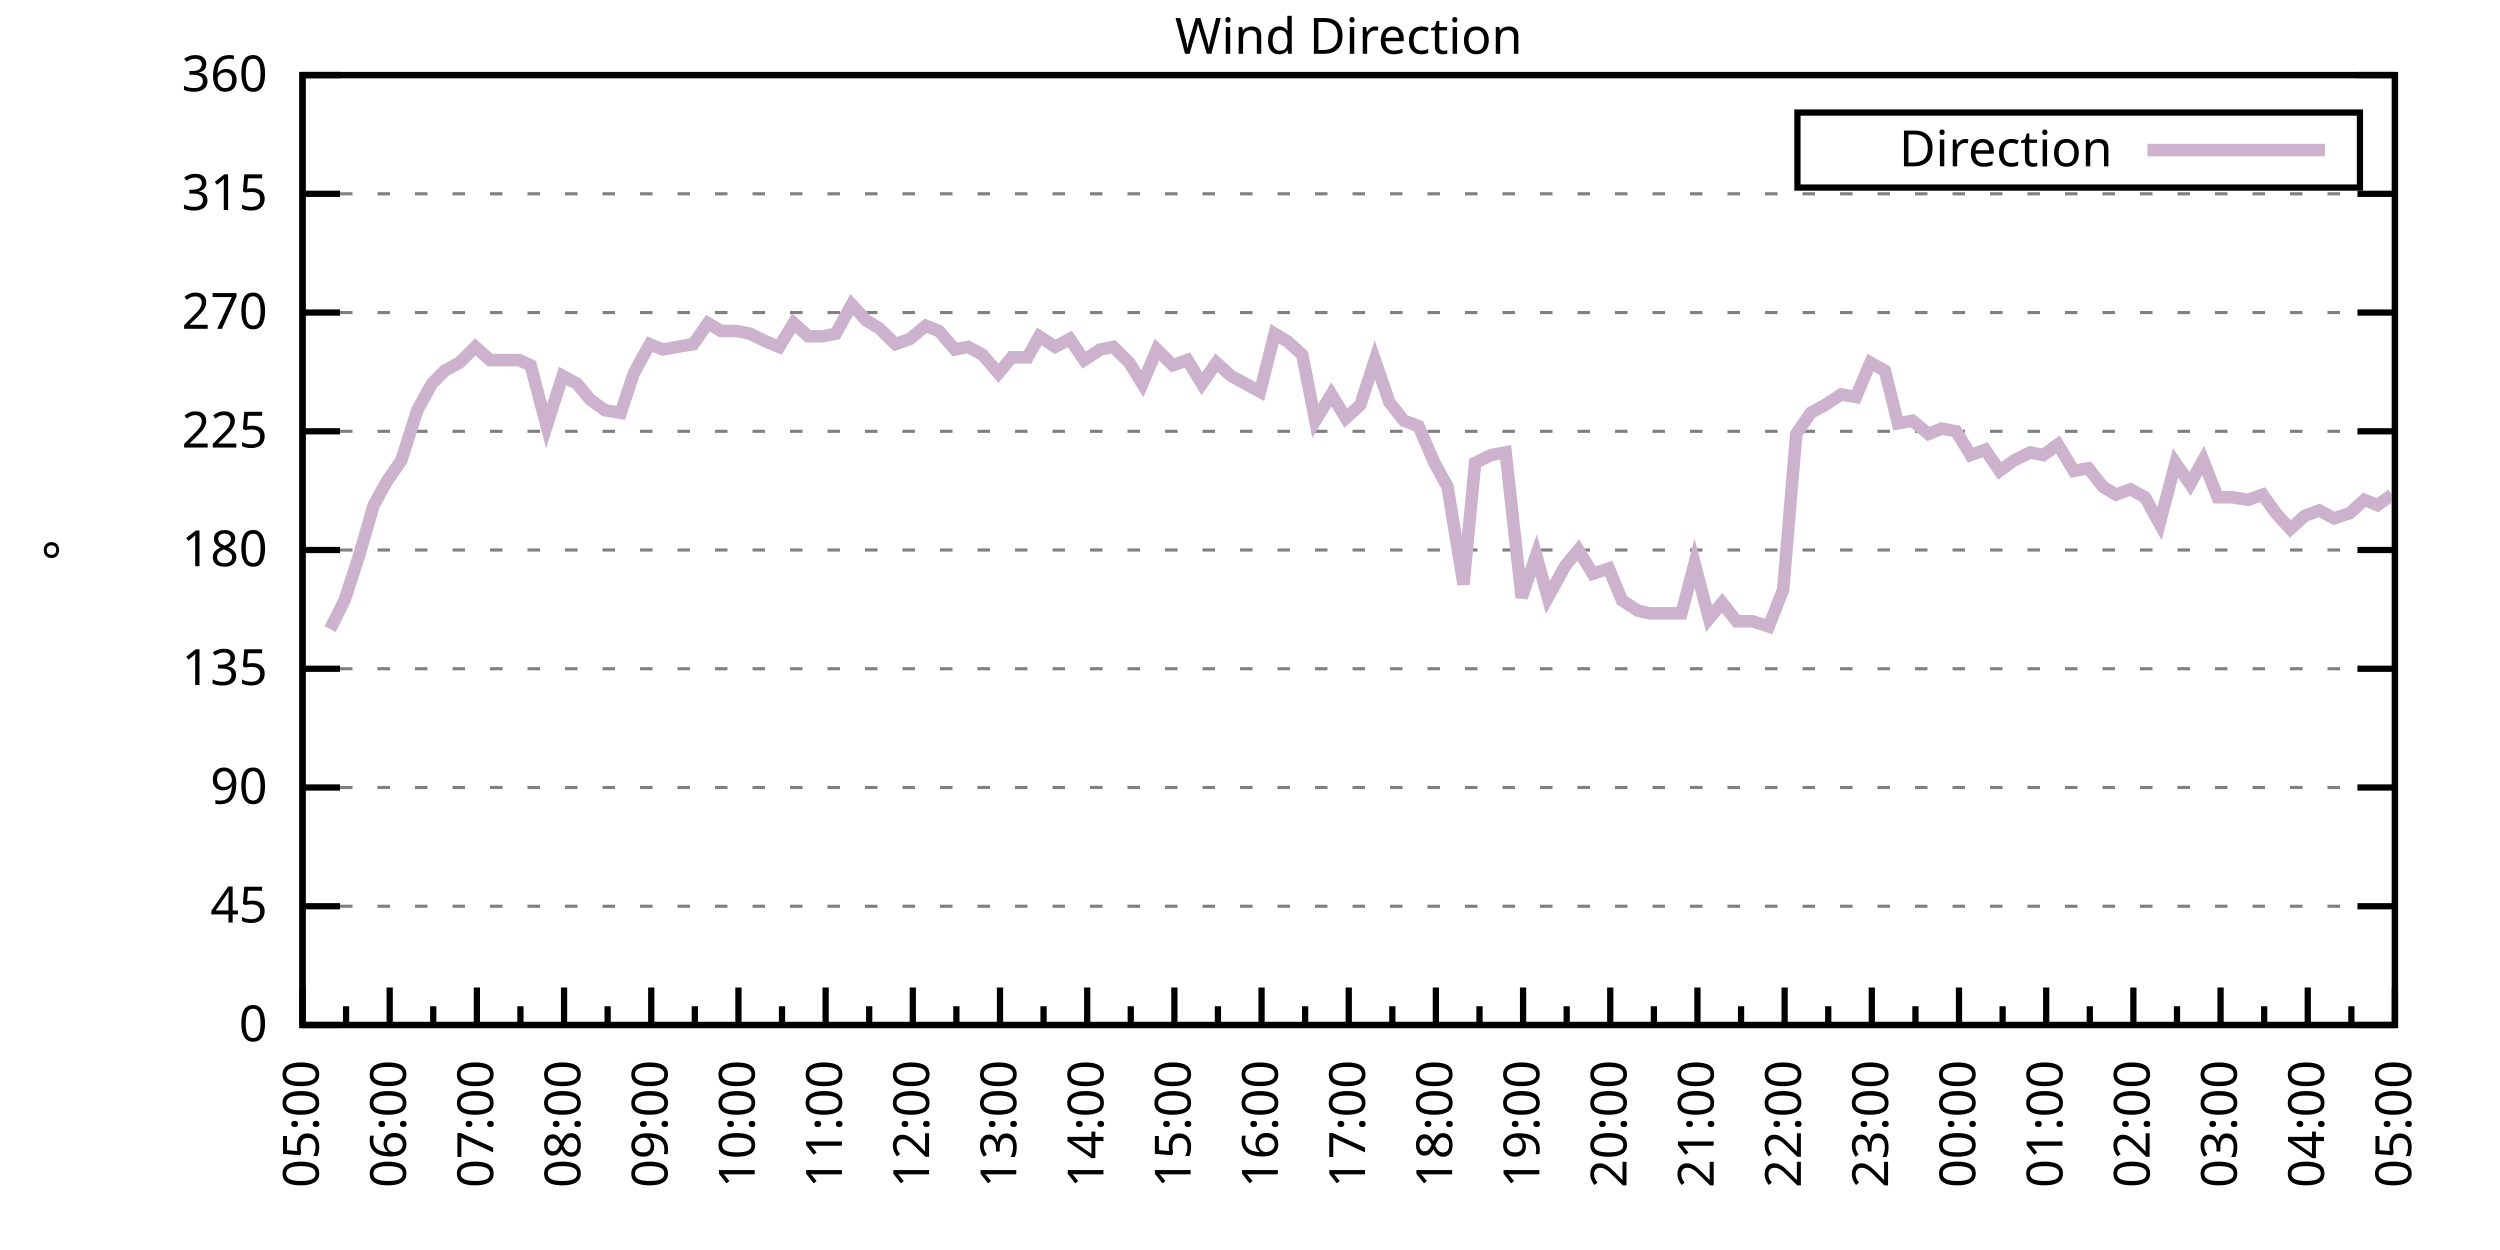
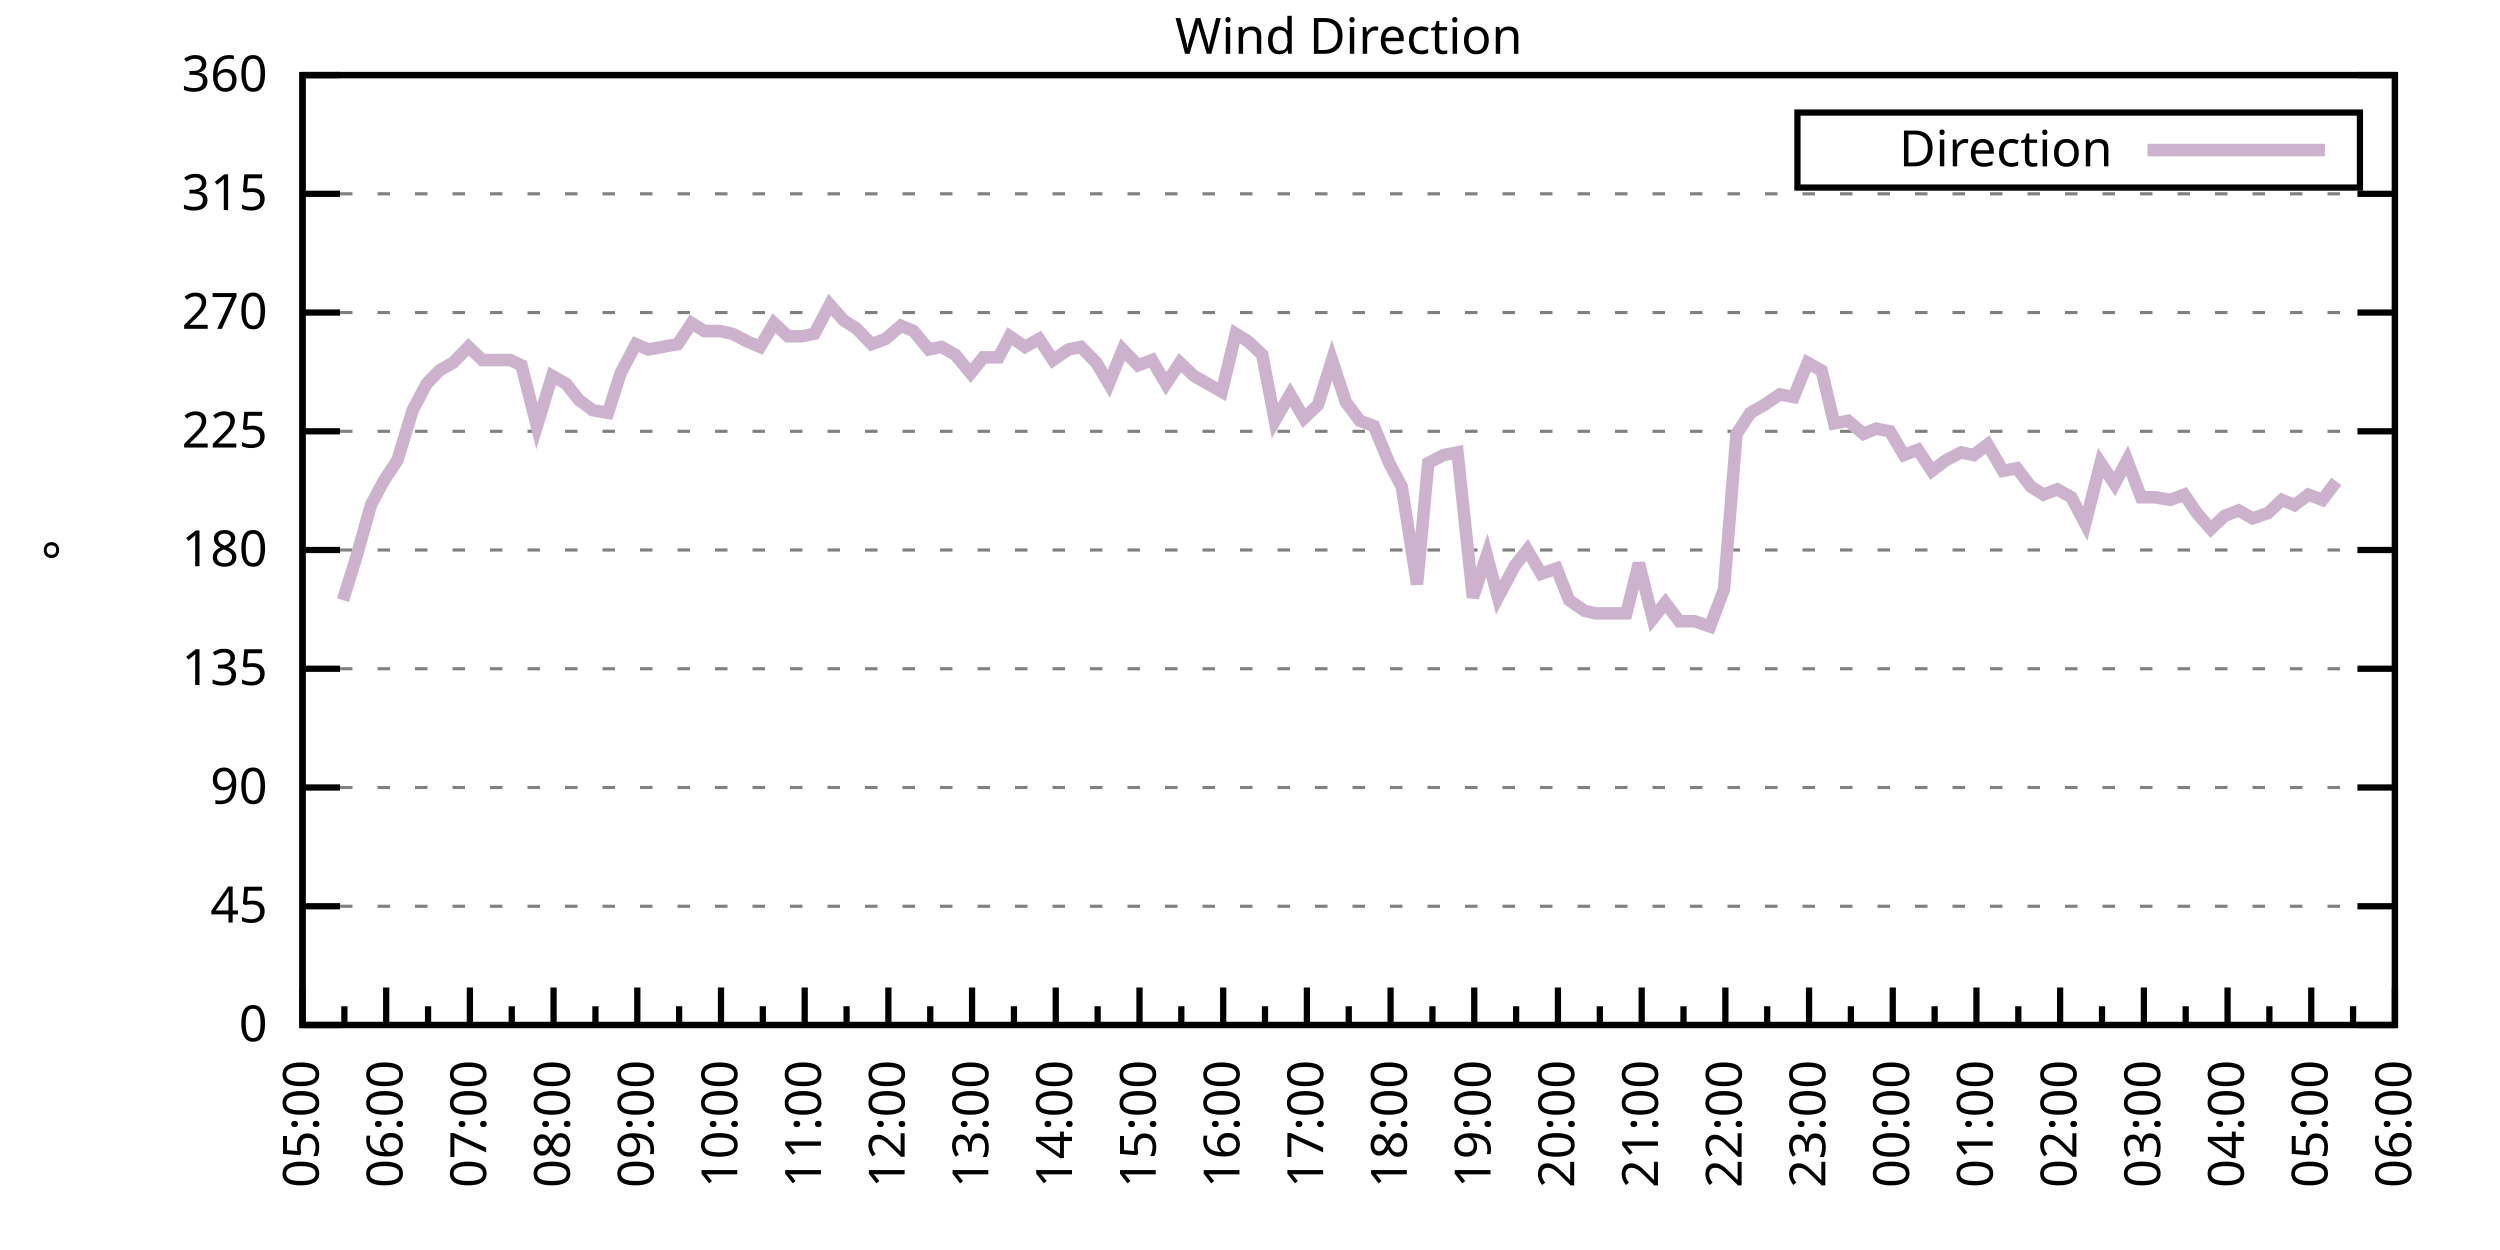
<svg xmlns="http://www.w3.org/2000/svg" xmlns:xlink="http://www.w3.org/1999/xlink" width="400" height="200" viewBox="0 0 400 200">
  <g id="gnuplot_canvas">
    <rect x="0" y="0" width="400" height="200" fill="none" />
    <defs>
      <circle id="gpDot" r="0.5" stroke-width="0.5" stroke="currentColor" />
      <path id="gpPt0" stroke-width="0.333" stroke="currentColor" d="M-1,0 h2 M0,-1 v2" />
      <path id="gpPt1" stroke-width="0.333" stroke="currentColor" d="M-1,-1 L1,1 M1,-1 L-1,1" />
      <path id="gpPt2" stroke-width="0.333" stroke="currentColor" d="M-1,0 L1,0 M0,-1 L0,1 M-1,-1 L1,1 M-1,1 L1,-1" />
      <rect id="gpPt3" stroke-width="0.333" stroke="currentColor" x="-1" y="-1" width="2" height="2" />
      <rect id="gpPt4" stroke-width="0.333" stroke="currentColor" fill="currentColor" x="-1" y="-1" width="2" height="2" />
      <circle id="gpPt5" stroke-width="0.333" stroke="currentColor" cx="0" cy="0" r="1" />
      <use xlink:href="#gpPt5" id="gpPt6" fill="currentColor" stroke="none" />
      <path id="gpPt7" stroke-width="0.333" stroke="currentColor" d="M0,-1.33 L-1.33,0.67 L1.33,0.67 z" />
      <use xlink:href="#gpPt7" id="gpPt8" fill="currentColor" stroke="none" />
      <use xlink:href="#gpPt7" id="gpPt9" stroke="currentColor" transform="rotate(180)" />
      <use xlink:href="#gpPt9" id="gpPt10" fill="currentColor" stroke="none" />
      <use xlink:href="#gpPt3" id="gpPt11" stroke="currentColor" transform="rotate(45)" />
      <use xlink:href="#gpPt11" id="gpPt12" fill="currentColor" stroke="none" />
      <path id="gpPt13" stroke-width="0.333" stroke="currentColor" d="M0,1.330 L1.265,0.411 L0.782,-1.067 L-0.782,-1.076 L-1.265,0.411 z" />
      <use xlink:href="#gpPt13" id="gpPt14" fill="currentColor" stroke="none" />
      <filter id="textbox" filterUnits="objectBoundingBox" x="0" y="0" height="1" width="1">
        <feFlood flood-color="white" flood-opacity="1" result="bgnd" />
        <feComposite in="SourceGraphic" in2="bgnd" operator="atop" />
      </filter>
      <filter id="greybox" filterUnits="objectBoundingBox" x="0" y="0" height="1" width="1">
        <feFlood flood-color="lightgrey" flood-opacity="1" result="grey" />
        <feComposite in="SourceGraphic" in2="grey" operator="atop" />
      </filter>
    </defs>
    <g fill="none" color="white" stroke="currentColor" stroke-width="1.00" stroke-linecap="butt" stroke-linejoin="miter">
</g>
    <g fill="none" color="black" stroke="currentColor" stroke-width="1.00" stroke-linecap="butt" stroke-linejoin="miter">
      <g stroke="none" shape-rendering="crispEdges">
        <polygon fill="rgb(255, 255, 255)" points="48.40,164.00 383.18,164.00 383.18,12.02 48.40,12.02 " />
      </g>
    </g>
    <g fill="none" color="black" stroke="currentColor" stroke-width="1.00" stroke-linecap="butt" stroke-linejoin="miter">
</g>
    <g fill="none" color="black" stroke="black" stroke-width="0.50" stroke-linecap="butt" stroke-linejoin="miter">
</g>
    <g fill="none" color="gray" stroke="currentColor" stroke-width="0.50" stroke-linecap="butt" stroke-linejoin="miter">
      <path stroke="gray" stroke-dasharray="2,4" class="gridline" d="M48.40,164.00 L383.19,164.00  " />
    </g>
    <g fill="none" color="gray" stroke="gray" stroke-width="1.00" stroke-linecap="butt" stroke-linejoin="miter">
</g>
    <g fill="none" color="black" stroke="currentColor" stroke-width="1.00" stroke-linecap="butt" stroke-linejoin="miter">
      <path stroke="black" d="M48.40,164.00 L54.40,164.00 M383.19,164.00 L377.19,164.00  " />
      <g transform="translate(42.80,166.60)" stroke="none" fill="black" font-family="Sans" font-size="8.00" text-anchor="end">
        <text>
          <tspan font-family="Sans"> 0</tspan>
        </text>
      </g>
    </g>
    <g fill="none" color="black" stroke="currentColor" stroke-width="1.00" stroke-linecap="butt" stroke-linejoin="miter">
</g>
    <g fill="none" color="black" stroke="black" stroke-width="0.50" stroke-linecap="butt" stroke-linejoin="miter">
</g>
    <g fill="none" color="gray" stroke="currentColor" stroke-width="0.50" stroke-linecap="butt" stroke-linejoin="miter">
      <path stroke="gray" stroke-dasharray="2,4" class="gridline" d="M48.40,145.00 L383.19,145.00  " />
    </g>
    <g fill="none" color="gray" stroke="gray" stroke-width="1.00" stroke-linecap="butt" stroke-linejoin="miter">
</g>
    <g fill="none" color="black" stroke="currentColor" stroke-width="1.00" stroke-linecap="butt" stroke-linejoin="miter">
      <path stroke="black" d="M48.40,145.00 L54.40,145.00 M383.19,145.00 L377.19,145.00  " />
      <g transform="translate(42.80,147.60)" stroke="none" fill="black" font-family="Sans" font-size="8.00" text-anchor="end">
        <text>
          <tspan font-family="Sans"> 45</tspan>
        </text>
      </g>
    </g>
    <g fill="none" color="black" stroke="currentColor" stroke-width="1.00" stroke-linecap="butt" stroke-linejoin="miter">
</g>
    <g fill="none" color="black" stroke="black" stroke-width="0.50" stroke-linecap="butt" stroke-linejoin="miter">
</g>
    <g fill="none" color="gray" stroke="currentColor" stroke-width="0.50" stroke-linecap="butt" stroke-linejoin="miter">
      <path stroke="gray" stroke-dasharray="2,4" class="gridline" d="M48.40,126.00 L383.19,126.00  " />
    </g>
    <g fill="none" color="gray" stroke="gray" stroke-width="1.00" stroke-linecap="butt" stroke-linejoin="miter">
</g>
    <g fill="none" color="black" stroke="currentColor" stroke-width="1.00" stroke-linecap="butt" stroke-linejoin="miter">
      <path stroke="black" d="M48.40,126.00 L54.40,126.00 M383.19,126.00 L377.19,126.00  " />
      <g transform="translate(42.80,128.60)" stroke="none" fill="black" font-family="Sans" font-size="8.00" text-anchor="end">
        <text>
          <tspan font-family="Sans"> 90</tspan>
        </text>
      </g>
    </g>
    <g fill="none" color="black" stroke="currentColor" stroke-width="1.00" stroke-linecap="butt" stroke-linejoin="miter">
</g>
    <g fill="none" color="black" stroke="black" stroke-width="0.50" stroke-linecap="butt" stroke-linejoin="miter">
</g>
    <g fill="none" color="gray" stroke="currentColor" stroke-width="0.50" stroke-linecap="butt" stroke-linejoin="miter">
      <path stroke="gray" stroke-dasharray="2,4" class="gridline" d="M48.40,107.00 L383.19,107.00  " />
    </g>
    <g fill="none" color="gray" stroke="gray" stroke-width="1.00" stroke-linecap="butt" stroke-linejoin="miter">
</g>
    <g fill="none" color="black" stroke="currentColor" stroke-width="1.00" stroke-linecap="butt" stroke-linejoin="miter">
      <path stroke="black" d="M48.40,107.00 L54.40,107.00 M383.19,107.00 L377.19,107.00  " />
      <g transform="translate(42.80,109.60)" stroke="none" fill="black" font-family="Sans" font-size="8.00" text-anchor="end">
        <text>
          <tspan font-family="Sans"> 135</tspan>
        </text>
      </g>
    </g>
    <g fill="none" color="black" stroke="currentColor" stroke-width="1.00" stroke-linecap="butt" stroke-linejoin="miter">
</g>
    <g fill="none" color="black" stroke="black" stroke-width="0.50" stroke-linecap="butt" stroke-linejoin="miter">
</g>
    <g fill="none" color="gray" stroke="currentColor" stroke-width="0.50" stroke-linecap="butt" stroke-linejoin="miter">
      <path stroke="gray" stroke-dasharray="2,4" class="gridline" d="M48.40,88.00 L383.19,88.00  " />
    </g>
    <g fill="none" color="gray" stroke="gray" stroke-width="1.00" stroke-linecap="butt" stroke-linejoin="miter">
</g>
    <g fill="none" color="black" stroke="currentColor" stroke-width="1.00" stroke-linecap="butt" stroke-linejoin="miter">
      <path stroke="black" d="M48.40,88.00 L54.40,88.00 M383.19,88.00 L377.19,88.00  " />
      <g transform="translate(42.80,90.60)" stroke="none" fill="black" font-family="Sans" font-size="8.00" text-anchor="end">
        <text>
          <tspan font-family="Sans"> 180</tspan>
        </text>
      </g>
    </g>
    <g fill="none" color="black" stroke="currentColor" stroke-width="1.00" stroke-linecap="butt" stroke-linejoin="miter">
</g>
    <g fill="none" color="black" stroke="black" stroke-width="0.50" stroke-linecap="butt" stroke-linejoin="miter">
</g>
    <g fill="none" color="gray" stroke="currentColor" stroke-width="0.50" stroke-linecap="butt" stroke-linejoin="miter">
      <path stroke="gray" stroke-dasharray="2,4" class="gridline" d="M48.40,69.01 L383.19,69.01  " />
    </g>
    <g fill="none" color="gray" stroke="gray" stroke-width="1.00" stroke-linecap="butt" stroke-linejoin="miter">
</g>
    <g fill="none" color="black" stroke="currentColor" stroke-width="1.00" stroke-linecap="butt" stroke-linejoin="miter">
      <path stroke="black" d="M48.40,69.01 L54.40,69.01 M383.19,69.01 L377.19,69.01  " />
      <g transform="translate(42.80,71.61)" stroke="none" fill="black" font-family="Sans" font-size="8.00" text-anchor="end">
        <text>
          <tspan font-family="Sans"> 225</tspan>
        </text>
      </g>
    </g>
    <g fill="none" color="black" stroke="currentColor" stroke-width="1.00" stroke-linecap="butt" stroke-linejoin="miter">
</g>
    <g fill="none" color="black" stroke="black" stroke-width="0.50" stroke-linecap="butt" stroke-linejoin="miter">
</g>
    <g fill="none" color="gray" stroke="currentColor" stroke-width="0.50" stroke-linecap="butt" stroke-linejoin="miter">
      <path stroke="gray" stroke-dasharray="2,4" class="gridline" d="M48.40,50.01 L383.19,50.01  " />
    </g>
    <g fill="none" color="gray" stroke="gray" stroke-width="1.00" stroke-linecap="butt" stroke-linejoin="miter">
</g>
    <g fill="none" color="black" stroke="currentColor" stroke-width="1.00" stroke-linecap="butt" stroke-linejoin="miter">
      <path stroke="black" d="M48.40,50.01 L54.40,50.01 M383.19,50.01 L377.19,50.01  " />
      <g transform="translate(42.80,52.61)" stroke="none" fill="black" font-family="Sans" font-size="8.00" text-anchor="end">
        <text>
          <tspan font-family="Sans"> 270</tspan>
        </text>
      </g>
    </g>
    <g fill="none" color="black" stroke="currentColor" stroke-width="1.00" stroke-linecap="butt" stroke-linejoin="miter">
</g>
    <g fill="none" color="black" stroke="black" stroke-width="0.50" stroke-linecap="butt" stroke-linejoin="miter">
</g>
    <g fill="none" color="gray" stroke="currentColor" stroke-width="0.50" stroke-linecap="butt" stroke-linejoin="miter">
      <path stroke="gray" stroke-dasharray="2,4" class="gridline" d="M48.40,31.01 L383.19,31.01  " />
    </g>
    <g fill="none" color="gray" stroke="gray" stroke-width="1.00" stroke-linecap="butt" stroke-linejoin="miter">
</g>
    <g fill="none" color="black" stroke="currentColor" stroke-width="1.00" stroke-linecap="butt" stroke-linejoin="miter">
      <path stroke="black" d="M48.40,31.01 L54.40,31.01 M383.19,31.01 L377.19,31.01  " />
      <g transform="translate(42.80,33.61)" stroke="none" fill="black" font-family="Sans" font-size="8.00" text-anchor="end">
        <text>
          <tspan font-family="Sans"> 315</tspan>
        </text>
      </g>
    </g>
    <g fill="none" color="black" stroke="currentColor" stroke-width="1.00" stroke-linecap="butt" stroke-linejoin="miter">
</g>
    <g fill="none" color="black" stroke="black" stroke-width="0.50" stroke-linecap="butt" stroke-linejoin="miter">
</g>
    <g fill="none" color="gray" stroke="currentColor" stroke-width="0.50" stroke-linecap="butt" stroke-linejoin="miter">
      <path stroke="gray" stroke-dasharray="2,4" class="gridline" d="M48.40,12.01 L383.19,12.01  " />
    </g>
    <g fill="none" color="gray" stroke="gray" stroke-width="1.00" stroke-linecap="butt" stroke-linejoin="miter">
</g>
    <g fill="none" color="black" stroke="currentColor" stroke-width="1.00" stroke-linecap="butt" stroke-linejoin="miter">
      <path stroke="black" d="M48.40,12.01 L54.40,12.01 M383.19,12.01 L377.19,12.01  " />
      <g transform="translate(42.80,14.61)" stroke="none" fill="black" font-family="Sans" font-size="8.00" text-anchor="end">
        <text>
          <tspan font-family="Sans"> 360</tspan>
        </text>
      </g>
    </g>
    <g fill="none" color="black" stroke="currentColor" stroke-width="1.00" stroke-linecap="butt" stroke-linejoin="miter">
      <path stroke="black" d="M48.40,164.00 L48.40,158.00  " />
      <g transform="translate(51.00,169.60) rotate(270)" stroke="none" fill="black" font-family="Sans" font-size="8.00" text-anchor="end">
        <text>
          <tspan font-family="Sans">05:00</tspan>
        </text>
      </g>
    </g>
    <g fill="none" color="black" stroke="currentColor" stroke-width="1.00" stroke-linecap="butt" stroke-linejoin="miter">
-       <path stroke="black" d="M55.37,164.00 L55.37,161.00 M62.35,164.00 L62.35,158.00  " />
-       <g transform="translate(64.95,169.60) rotate(270)" stroke="none" fill="black" font-family="Sans" font-size="8.00" text-anchor="end">
+       <path stroke="black" d="M55.10,164.00 L55.10,161.00 M61.79,164.00 L61.79,158.00  " />
+       <g transform="translate(64.39,169.60) rotate(270)" stroke="none" fill="black" font-family="Sans" font-size="8.00" text-anchor="end">
        <text>
          <tspan font-family="Sans">06:00</tspan>
        </text>
      </g>
    </g>
    <g fill="none" color="black" stroke="currentColor" stroke-width="1.00" stroke-linecap="butt" stroke-linejoin="miter">
-       <path stroke="black" d="M69.32,164.00 L69.32,161.00 M76.30,164.00 L76.30,158.00  " />
-       <g transform="translate(78.90,169.60) rotate(270)" stroke="none" fill="black" font-family="Sans" font-size="8.00" text-anchor="end">
+       <path stroke="black" d="M68.49,164.00 L68.49,161.00 M75.18,164.00 L75.18,158.00  " />
+       <g transform="translate(77.78,169.60) rotate(270)" stroke="none" fill="black" font-family="Sans" font-size="8.00" text-anchor="end">
        <text>
          <tspan font-family="Sans">07:00</tspan>
        </text>
      </g>
    </g>
    <g fill="none" color="black" stroke="currentColor" stroke-width="1.00" stroke-linecap="butt" stroke-linejoin="miter">
-       <path stroke="black" d="M83.27,164.00 L83.27,161.00 M90.25,164.00 L90.25,158.00  " />
-       <g transform="translate(92.85,169.60) rotate(270)" stroke="none" fill="black" font-family="Sans" font-size="8.00" text-anchor="end">
+       <path stroke="black" d="M81.88,164.00 L81.88,161.00 M88.57,164.00 L88.57,158.00  " />
+       <g transform="translate(91.17,169.60) rotate(270)" stroke="none" fill="black" font-family="Sans" font-size="8.00" text-anchor="end">
        <text>
          <tspan font-family="Sans">08:00</tspan>
        </text>
      </g>
    </g>
    <g fill="none" color="black" stroke="currentColor" stroke-width="1.00" stroke-linecap="butt" stroke-linejoin="miter">
-       <path stroke="black" d="M97.22,164.00 L97.22,161.00 M104.20,164.00 L104.20,158.00  " />
-       <g transform="translate(106.80,169.60) rotate(270)" stroke="none" fill="black" font-family="Sans" font-size="8.00" text-anchor="end">
+       <path stroke="black" d="M95.27,164.00 L95.27,161.00 M101.97,164.00 L101.97,158.00  " />
+       <g transform="translate(104.57,169.60) rotate(270)" stroke="none" fill="black" font-family="Sans" font-size="8.00" text-anchor="end">
        <text>
          <tspan font-family="Sans">09:00</tspan>
        </text>
      </g>
    </g>
    <g fill="none" color="black" stroke="currentColor" stroke-width="1.00" stroke-linecap="butt" stroke-linejoin="miter">
-       <path stroke="black" d="M111.17,164.00 L111.17,161.00 M118.15,164.00 L118.15,158.00  " />
-       <g transform="translate(120.75,169.60) rotate(270)" stroke="none" fill="black" font-family="Sans" font-size="8.00" text-anchor="end">
+       <path stroke="black" d="M108.66,164.00 L108.66,161.00 M115.36,164.00 L115.36,158.00  " />
+       <g transform="translate(117.96,169.60) rotate(270)" stroke="none" fill="black" font-family="Sans" font-size="8.00" text-anchor="end">
        <text>
          <tspan font-family="Sans">10:00</tspan>
        </text>
      </g>
    </g>
    <g fill="none" color="black" stroke="currentColor" stroke-width="1.00" stroke-linecap="butt" stroke-linejoin="miter">
-       <path stroke="black" d="M125.12,164.00 L125.12,161.00 M132.10,164.00 L132.10,158.00  " />
-       <g transform="translate(134.70,169.60) rotate(270)" stroke="none" fill="black" font-family="Sans" font-size="8.00" text-anchor="end">
+       <path stroke="black" d="M122.05,164.00 L122.05,161.00 M128.75,164.00 L128.75,158.00  " />
+       <g transform="translate(131.35,169.60) rotate(270)" stroke="none" fill="black" font-family="Sans" font-size="8.00" text-anchor="end">
        <text>
          <tspan font-family="Sans">11:00</tspan>
        </text>
      </g>
    </g>
    <g fill="none" color="black" stroke="currentColor" stroke-width="1.00" stroke-linecap="butt" stroke-linejoin="miter">
-       <path stroke="black" d="M139.07,164.00 L139.07,161.00 M146.05,164.00 L146.05,158.00  " />
-       <g transform="translate(148.65,169.60) rotate(270)" stroke="none" fill="black" font-family="Sans" font-size="8.00" text-anchor="end">
+       <path stroke="black" d="M135.45,164.00 L135.45,161.00 M142.14,164.00 L142.14,158.00  " />
+       <g transform="translate(144.74,169.60) rotate(270)" stroke="none" fill="black" font-family="Sans" font-size="8.00" text-anchor="end">
        <text>
          <tspan font-family="Sans">12:00</tspan>
        </text>
      </g>
    </g>
    <g fill="none" color="black" stroke="currentColor" stroke-width="1.00" stroke-linecap="butt" stroke-linejoin="miter">
-       <path stroke="black" d="M153.02,164.00 L153.02,161.00 M160.00,164.00 L160.00,158.00  " />
-       <g transform="translate(162.60,169.60) rotate(270)" stroke="none" fill="black" font-family="Sans" font-size="8.00" text-anchor="end">
+       <path stroke="black" d="M148.84,164.00 L148.84,161.00 M155.53,164.00 L155.53,158.00  " />
+       <g transform="translate(158.13,169.60) rotate(270)" stroke="none" fill="black" font-family="Sans" font-size="8.00" text-anchor="end">
        <text>
          <tspan font-family="Sans">13:00</tspan>
        </text>
      </g>
    </g>
    <g fill="none" color="black" stroke="currentColor" stroke-width="1.00" stroke-linecap="butt" stroke-linejoin="miter">
-       <path stroke="black" d="M166.97,164.00 L166.97,161.00 M173.95,164.00 L173.95,158.00  " />
-       <g transform="translate(176.55,169.60) rotate(270)" stroke="none" fill="black" font-family="Sans" font-size="8.00" text-anchor="end">
+       <path stroke="black" d="M162.23,164.00 L162.23,161.00 M168.92,164.00 L168.92,158.00  " />
+       <g transform="translate(171.52,169.60) rotate(270)" stroke="none" fill="black" font-family="Sans" font-size="8.00" text-anchor="end">
        <text>
          <tspan font-family="Sans">14:00</tspan>
        </text>
      </g>
    </g>
    <g fill="none" color="black" stroke="currentColor" stroke-width="1.00" stroke-linecap="butt" stroke-linejoin="miter">
-       <path stroke="black" d="M180.92,164.00 L180.92,161.00 M187.90,164.00 L187.90,158.00  " />
-       <g transform="translate(190.50,169.60) rotate(270)" stroke="none" fill="black" font-family="Sans" font-size="8.00" text-anchor="end">
+       <path stroke="black" d="M175.62,164.00 L175.62,161.00 M182.32,164.00 L182.32,158.00  " />
+       <g transform="translate(184.92,169.60) rotate(270)" stroke="none" fill="black" font-family="Sans" font-size="8.00" text-anchor="end">
        <text>
          <tspan font-family="Sans">15:00</tspan>
        </text>
      </g>
    </g>
    <g fill="none" color="black" stroke="currentColor" stroke-width="1.00" stroke-linecap="butt" stroke-linejoin="miter">
-       <path stroke="black" d="M194.87,164.00 L194.87,161.00 M201.85,164.00 L201.85,158.00  " />
-       <g transform="translate(204.45,169.60) rotate(270)" stroke="none" fill="black" font-family="Sans" font-size="8.00" text-anchor="end">
+       <path stroke="black" d="M189.01,164.00 L189.01,161.00 M195.71,164.00 L195.71,158.00  " />
+       <g transform="translate(198.31,169.60) rotate(270)" stroke="none" fill="black" font-family="Sans" font-size="8.00" text-anchor="end">
        <text>
          <tspan font-family="Sans">16:00</tspan>
        </text>
      </g>
    </g>
    <g fill="none" color="black" stroke="currentColor" stroke-width="1.00" stroke-linecap="butt" stroke-linejoin="miter">
-       <path stroke="black" d="M208.82,164.00 L208.82,161.00 M215.80,164.00 L215.80,158.00  " />
-       <g transform="translate(218.40,169.60) rotate(270)" stroke="none" fill="black" font-family="Sans" font-size="8.00" text-anchor="end">
+       <path stroke="black" d="M202.40,164.00 L202.40,161.00 M209.10,164.00 L209.10,158.00  " />
+       <g transform="translate(211.70,169.60) rotate(270)" stroke="none" fill="black" font-family="Sans" font-size="8.00" text-anchor="end">
        <text>
          <tspan font-family="Sans">17:00</tspan>
        </text>
      </g>
    </g>
    <g fill="none" color="black" stroke="currentColor" stroke-width="1.00" stroke-linecap="butt" stroke-linejoin="miter">
-       <path stroke="black" d="M222.77,164.00 L222.77,161.00 M229.74,164.00 L229.74,158.00  " />
-       <g transform="translate(232.34,169.60) rotate(270)" stroke="none" fill="black" font-family="Sans" font-size="8.00" text-anchor="end">
+       <path stroke="black" d="M215.80,164.00 L215.80,161.00 M222.49,164.00 L222.49,158.00  " />
+       <g transform="translate(225.09,169.60) rotate(270)" stroke="none" fill="black" font-family="Sans" font-size="8.00" text-anchor="end">
        <text>
          <tspan font-family="Sans">18:00</tspan>
        </text>
      </g>
    </g>
    <g fill="none" color="black" stroke="currentColor" stroke-width="1.00" stroke-linecap="butt" stroke-linejoin="miter">
-       <path stroke="black" d="M236.72,164.00 L236.72,161.00 M243.69,164.00 L243.69,158.00  " />
-       <g transform="translate(246.29,169.60) rotate(270)" stroke="none" fill="black" font-family="Sans" font-size="8.00" text-anchor="end">
+       <path stroke="black" d="M229.19,164.00 L229.19,161.00 M235.88,164.00 L235.88,158.00  " />
+       <g transform="translate(238.48,169.60) rotate(270)" stroke="none" fill="black" font-family="Sans" font-size="8.00" text-anchor="end">
        <text>
          <tspan font-family="Sans">19:00</tspan>
        </text>
      </g>
    </g>
    <g fill="none" color="black" stroke="currentColor" stroke-width="1.00" stroke-linecap="butt" stroke-linejoin="miter">
-       <path stroke="black" d="M250.67,164.00 L250.67,161.00 M257.64,164.00 L257.64,158.00  " />
-       <g transform="translate(260.24,169.60) rotate(270)" stroke="none" fill="black" font-family="Sans" font-size="8.00" text-anchor="end">
+       <path stroke="black" d="M242.58,164.00 L242.58,161.00 M249.27,164.00 L249.27,158.00  " />
+       <g transform="translate(251.87,169.60) rotate(270)" stroke="none" fill="black" font-family="Sans" font-size="8.00" text-anchor="end">
        <text>
          <tspan font-family="Sans">20:00</tspan>
        </text>
      </g>
    </g>
    <g fill="none" color="black" stroke="currentColor" stroke-width="1.00" stroke-linecap="butt" stroke-linejoin="miter">
-       <path stroke="black" d="M264.62,164.00 L264.62,161.00 M271.59,164.00 L271.59,158.00  " />
-       <g transform="translate(274.19,169.60) rotate(270)" stroke="none" fill="black" font-family="Sans" font-size="8.00" text-anchor="end">
+       <path stroke="black" d="M255.97,164.00 L255.97,161.00 M262.67,164.00 L262.67,158.00  " />
+       <g transform="translate(265.27,169.60) rotate(270)" stroke="none" fill="black" font-family="Sans" font-size="8.00" text-anchor="end">
        <text>
          <tspan font-family="Sans">21:00</tspan>
        </text>
      </g>
    </g>
    <g fill="none" color="black" stroke="currentColor" stroke-width="1.00" stroke-linecap="butt" stroke-linejoin="miter">
-       <path stroke="black" d="M278.57,164.00 L278.57,161.00 M285.54,164.00 L285.54,158.00  " />
-       <g transform="translate(288.14,169.60) rotate(270)" stroke="none" fill="black" font-family="Sans" font-size="8.00" text-anchor="end">
+       <path stroke="black" d="M269.36,164.00 L269.36,161.00 M276.06,164.00 L276.06,158.00  " />
+       <g transform="translate(278.66,169.60) rotate(270)" stroke="none" fill="black" font-family="Sans" font-size="8.00" text-anchor="end">
        <text>
          <tspan font-family="Sans">22:00</tspan>
        </text>
      </g>
    </g>
    <g fill="none" color="black" stroke="currentColor" stroke-width="1.00" stroke-linecap="butt" stroke-linejoin="miter">
-       <path stroke="black" d="M292.52,164.00 L292.52,161.00 M299.49,164.00 L299.49,158.00  " />
-       <g transform="translate(302.09,169.60) rotate(270)" stroke="none" fill="black" font-family="Sans" font-size="8.00" text-anchor="end">
+       <path stroke="black" d="M282.75,164.00 L282.75,161.00 M289.45,164.00 L289.45,158.00  " />
+       <g transform="translate(292.05,169.60) rotate(270)" stroke="none" fill="black" font-family="Sans" font-size="8.00" text-anchor="end">
        <text>
          <tspan font-family="Sans">23:00</tspan>
        </text>
      </g>
    </g>
    <g fill="none" color="black" stroke="currentColor" stroke-width="1.00" stroke-linecap="butt" stroke-linejoin="miter">
-       <path stroke="black" d="M306.47,164.00 L306.47,161.00 M313.44,164.00 L313.44,158.00  " />
-       <g transform="translate(316.04,169.60) rotate(270)" stroke="none" fill="black" font-family="Sans" font-size="8.00" text-anchor="end">
+       <path stroke="black" d="M296.14,164.00 L296.14,161.00 M302.84,164.00 L302.84,158.00  " />
+       <g transform="translate(305.44,169.60) rotate(270)" stroke="none" fill="black" font-family="Sans" font-size="8.00" text-anchor="end">
        <text>
          <tspan font-family="Sans">00:00</tspan>
        </text>
      </g>
    </g>
    <g fill="none" color="black" stroke="currentColor" stroke-width="1.00" stroke-linecap="butt" stroke-linejoin="miter">
-       <path stroke="black" d="M320.42,164.00 L320.42,161.00 M327.39,164.00 L327.39,158.00  " />
-       <g transform="translate(329.99,169.60) rotate(270)" stroke="none" fill="black" font-family="Sans" font-size="8.00" text-anchor="end">
+       <path stroke="black" d="M309.54,164.00 L309.54,161.00 M316.23,164.00 L316.23,158.00  " />
+       <g transform="translate(318.83,169.60) rotate(270)" stroke="none" fill="black" font-family="Sans" font-size="8.00" text-anchor="end">
        <text>
          <tspan font-family="Sans">01:00</tspan>
        </text>
      </g>
    </g>
    <g fill="none" color="black" stroke="currentColor" stroke-width="1.00" stroke-linecap="butt" stroke-linejoin="miter">
-       <path stroke="black" d="M334.37,164.00 L334.37,161.00 M341.34,164.00 L341.34,158.00  " />
-       <g transform="translate(343.94,169.60) rotate(270)" stroke="none" fill="black" font-family="Sans" font-size="8.00" text-anchor="end">
+       <path stroke="black" d="M322.93,164.00 L322.93,161.00 M329.62,164.00 L329.62,158.00  " />
+       <g transform="translate(332.22,169.60) rotate(270)" stroke="none" fill="black" font-family="Sans" font-size="8.00" text-anchor="end">
        <text>
          <tspan font-family="Sans">02:00</tspan>
        </text>
      </g>
    </g>
    <g fill="none" color="black" stroke="currentColor" stroke-width="1.00" stroke-linecap="butt" stroke-linejoin="miter">
-       <path stroke="black" d="M348.32,164.00 L348.32,161.00 M355.29,164.00 L355.29,158.00  " />
-       <g transform="translate(357.89,169.60) rotate(270)" stroke="none" fill="black" font-family="Sans" font-size="8.00" text-anchor="end">
+       <path stroke="black" d="M336.32,164.00 L336.32,161.00 M343.02,164.00 L343.02,158.00  " />
+       <g transform="translate(345.62,169.60) rotate(270)" stroke="none" fill="black" font-family="Sans" font-size="8.00" text-anchor="end">
        <text>
          <tspan font-family="Sans">03:00</tspan>
        </text>
      </g>
    </g>
    <g fill="none" color="black" stroke="currentColor" stroke-width="1.00" stroke-linecap="butt" stroke-linejoin="miter">
-       <path stroke="black" d="M362.27,164.00 L362.27,161.00 M369.24,164.00 L369.24,158.00  " />
-       <g transform="translate(371.84,169.60) rotate(270)" stroke="none" fill="black" font-family="Sans" font-size="8.00" text-anchor="end">
+       <path stroke="black" d="M349.71,164.00 L349.71,161.00 M356.41,164.00 L356.41,158.00  " />
+       <g transform="translate(359.01,169.60) rotate(270)" stroke="none" fill="black" font-family="Sans" font-size="8.00" text-anchor="end">
        <text>
          <tspan font-family="Sans">04:00</tspan>
        </text>
      </g>
    </g>
    <g fill="none" color="black" stroke="currentColor" stroke-width="1.00" stroke-linecap="butt" stroke-linejoin="miter">
-       <path stroke="black" d="M376.22,164.00 L376.22,161.00 M383.19,164.00 L383.19,158.00  " />
+       <path stroke="black" d="M363.10,164.00 L363.10,161.00 M369.80,164.00 L369.80,158.00  " />
+       <g transform="translate(372.40,169.60) rotate(270)" stroke="none" fill="black" font-family="Sans" font-size="8.00" text-anchor="end">
+         <text>
+           <tspan font-family="Sans">05:00</tspan>
+         </text>
+       </g>
+     </g>
+     <g fill="none" color="black" stroke="currentColor" stroke-width="1.00" stroke-linecap="butt" stroke-linejoin="miter">
+       <path stroke="black" d="M376.49,164.00 L376.49,161.00 M383.19,164.00 L383.19,158.00  " />
      <g transform="translate(385.79,169.60) rotate(270)" stroke="none" fill="black" font-family="Sans" font-size="8.00" text-anchor="end">
        <text>
-           <tspan font-family="Sans">05:00</tspan>
+           <tspan font-family="Sans">06:00</tspan>
        </text>
      </g>
    </g>
    <g fill="none" color="black" stroke="currentColor" stroke-width="1.00" stroke-linecap="butt" stroke-linejoin="miter">
</g>
    <g fill="none" color="black" stroke="currentColor" stroke-width="1.00" stroke-linecap="butt" stroke-linejoin="miter">
      <path stroke="black" d="M48.40,12.01 L48.40,164.00 L383.19,164.00 L383.19,12.01 L48.40,12.01 Z  " />
    </g>
    <g fill="none" color="black" stroke="currentColor" stroke-width="1.00" stroke-linecap="butt" stroke-linejoin="miter">
      <g transform="translate(12.80,88.01) rotate(270)" stroke="none" fill="black" font-family="Sans" font-size="8.00" text-anchor="middle">
        <text>
          <tspan font-family="Sans">°</tspan>
        </text>
      </g>
    </g>
    <g fill="none" color="black" stroke="currentColor" stroke-width="1.00" stroke-linecap="butt" stroke-linejoin="miter">
</g>
    <g fill="none" color="black" stroke="currentColor" stroke-width="1.00" stroke-linecap="butt" stroke-linejoin="miter">
      <path stroke="black" d="M287.59,30.01 L287.59,18.01 L377.59,18.01 L377.59,30.01 L287.59,30.01 Z  " />
    </g>
    <g id="Wind_direction_plot_1">
      <g fill="none" color="white" stroke="black" stroke-width="2.00" stroke-linecap="butt" stroke-linejoin="miter">
</g>
      <g fill="none" color="black" stroke="currentColor" stroke-width="2.00" stroke-linecap="butt" stroke-linejoin="miter">
        <g transform="translate(337.99,26.61)" stroke="none" fill="black" font-family="Sans" font-size="8.00" text-anchor="end">
          <text>
            <tspan font-family="Sans">Direction</tspan>
          </text>
        </g>
      </g>
      <g fill="none" color="black" stroke="currentColor" stroke-width="2.00" stroke-linecap="butt" stroke-linejoin="miter">
-         <path stroke="rgb(204, 178, 204)" d="M343.59,24.01 L371.99,24.01 M52.82,100.67 L55.14,96.03 L57.47,88.85 L59.79,80.83 L61.88,77.03 L64.21,73.65   L66.77,65.63 L69.09,61.41 L71.18,59.30 L73.51,58.03 L76.07,55.50 L78.39,57.61 L80.48,57.61 L83.04,57.61   L84.90,58.45 L87.46,68.16 L90.02,60.14 L92.34,61.41 L94.43,63.94 L96.76,65.63 L99.32,66.05 L101.41,59.72   L103.97,55.07 L106.06,55.92 L108.38,55.50 L110.94,55.07 L113.27,51.70 L115.36,52.96 L117.92,52.96 L120.01,53.39   L122.57,54.65 L124.66,55.50 L126.98,51.70 L129.31,53.81 L131.63,53.81 L133.72,53.39 L136.28,48.74 L138.61,51.27   L140.70,52.54 L143.26,55.07 L145.58,54.23 L148.14,52.12 L150.23,52.96 L152.79,55.92 L154.88,55.50 L157.21,56.76   L159.76,59.72 L161.86,57.18 L164.41,57.18 L166.27,53.81 L168.83,55.50 L171.16,54.23 L173.48,57.61 L176.04,55.92   L178.13,55.50 L180.69,58.03 L182.78,61.41 L185.11,55.92 L187.66,58.45 L189.99,57.61 L192.31,61.41 L194.64,58.03   L196.96,60.14 L199.29,61.41 L201.61,62.67 L203.94,53.39 L206.03,54.65 L208.36,56.76 L210.45,67.32 L213.01,63.10   L215.33,66.90 L217.65,64.78 L219.98,57.61 L222.30,64.36 L224.63,67.32 L226.95,68.16 L229.51,74.07 L231.60,77.87   L234.16,93.49 L236.02,74.07 L238.58,72.81 L240.90,72.38 L243.46,95.60 L245.79,88.85 L247.65,95.60 L250.44,90.54   L252.53,88.00 L254.85,91.80 L257.41,90.96 L259.50,96.03 L262.06,97.72 L263.92,98.14 L266.71,98.14 L269.04,98.14   L271.13,90.12 L273.45,98.98 L275.55,96.45 L277.87,99.40 L280.43,99.40 L282.99,100.25 L285.31,94.34 L287.40,69.43   L289.73,66.05 L292.05,64.78 L294.61,63.10 L296.94,63.52 L299.26,58.03 L301.58,59.30 L303.68,67.74 L306.00,67.32   L308.56,69.43 L310.65,68.58 L312.98,69.01 L315.30,72.81 L317.63,71.96 L319.95,75.34 L322.28,73.65 L324.83,72.38   L326.93,72.81 L329.25,71.12 L331.81,75.34 L334.13,74.92 L336.46,77.87 L338.55,79.14 L340.88,78.29 L343.20,79.56   L345.53,83.78 L348.08,74.07 L350.41,77.45 L352.50,73.65 L354.83,79.56 L357.15,79.56 L359.71,79.98 L362.03,79.14   L364.13,82.09 L366.45,84.63 L368.78,82.52 L371.10,81.67 L373.43,82.94 L375.98,82.09 L378.31,79.98 L380.40,80.83   L382.73,79.14  " />
+         <path stroke="rgb(204, 178, 204)" d="M343.59,24.01 L371.99,24.01 M54.87,96.03 L57.10,88.85 L59.34,80.83 L61.35,77.03 L63.58,73.65 L66.03,65.63   L68.26,61.41 L70.27,59.30 L72.50,58.03 L74.96,55.50 L77.19,57.61 L79.20,57.61 L81.66,57.61 L83.44,58.45   L85.90,68.16 L88.35,60.14 L90.58,61.41 L92.59,63.94 L94.82,65.63 L97.28,66.05 L99.29,59.72 L101.74,55.07   L103.75,55.92 L105.98,55.50 L108.44,55.07 L110.67,51.70 L112.68,52.96 L115.13,52.96 L117.14,53.39 L119.60,54.65   L121.61,55.50 L123.84,51.70 L126.07,53.81 L128.30,53.81 L130.31,53.39 L132.77,48.74 L135.00,51.27 L137.01,52.54   L139.46,55.07 L141.69,54.23 L144.15,52.12 L146.16,52.96 L148.61,55.92 L150.62,55.50 L152.85,56.76 L155.31,59.72   L157.32,57.18 L159.77,57.18 L161.56,53.81 L164.01,55.50 L166.25,54.23 L168.48,57.61 L170.93,55.92 L172.94,55.50   L175.40,58.03 L177.41,61.41 L179.64,55.92 L182.09,58.45 L184.32,57.61 L186.56,61.41 L188.79,58.03 L191.02,60.14   L193.25,61.41 L195.48,62.67 L197.72,53.39 L199.73,54.65 L201.96,56.76 L203.97,67.32 L206.42,63.10 L208.65,66.90   L210.88,64.78 L213.12,57.61 L215.35,64.36 L217.58,67.32 L219.81,68.16 L222.27,74.07 L224.28,77.87 L226.73,93.49   L228.52,74.07 L230.97,72.81 L233.20,72.38 L235.66,95.60 L237.89,88.85 L239.68,95.60 L242.36,90.54 L244.36,88.00   L246.60,91.80 L249.05,90.96 L251.06,96.03 L253.51,97.72 L255.30,98.14 L257.98,98.14 L260.21,98.14 L262.22,90.12   L264.45,98.98 L266.46,96.45 L268.69,99.40 L271.15,99.40 L273.60,100.25 L275.83,94.34 L277.84,69.43 L280.07,66.05   L282.31,64.78 L284.76,63.10 L286.99,63.52 L289.23,58.03 L291.46,59.30 L293.47,67.74 L295.70,67.32 L298.15,69.43   L300.16,68.58 L302.39,69.01 L304.63,72.81 L306.86,71.96 L309.09,75.34 L311.32,73.65 L313.78,72.38 L315.79,72.81   L318.02,71.12 L320.47,75.34 L322.70,74.92 L324.94,77.87 L326.95,79.14 L329.18,78.29 L331.41,79.56 L333.64,83.78   L336.10,74.07 L338.33,77.45 L340.34,73.65 L342.57,79.56 L344.80,79.56 L347.26,79.98 L349.49,79.14 L351.50,82.09   L353.73,84.63 L355.96,82.52 L358.19,81.67 L360.42,82.94 L362.88,82.09 L365.11,79.98 L367.12,80.83 L369.35,79.14   L371.58,79.98 L373.82,77.03  " />
      </g>
    </g>
    <g fill="none" color="black" stroke="currentColor" stroke-width="2.00" stroke-linecap="butt" stroke-linejoin="miter">
</g>
    <g fill="none" color="black" stroke="black" stroke-width="1.00" stroke-linecap="butt" stroke-linejoin="miter">
</g>
    <g fill="none" color="black" stroke="currentColor" stroke-width="1.00" stroke-linecap="butt" stroke-linejoin="miter">
      <path stroke="black" d="M48.40,12.01 L48.40,164.00 L383.19,164.00 L383.19,12.01 L48.40,12.01 Z  " />
    </g>
    <g fill="none" color="black" stroke="currentColor" stroke-width="1.00" stroke-linecap="butt" stroke-linejoin="miter">
      <g transform="translate(215.79,8.61)" stroke="none" fill="black" font-family="Sans" font-size="8.00" text-anchor="middle">
        <text>
          <tspan font-family="Sans">Wind Direction</tspan>
        </text>
      </g>
    </g>
    <g fill="none" color="black" stroke="currentColor" stroke-width="1.00" stroke-linecap="butt" stroke-linejoin="miter">
</g>
  </g>
</svg>
